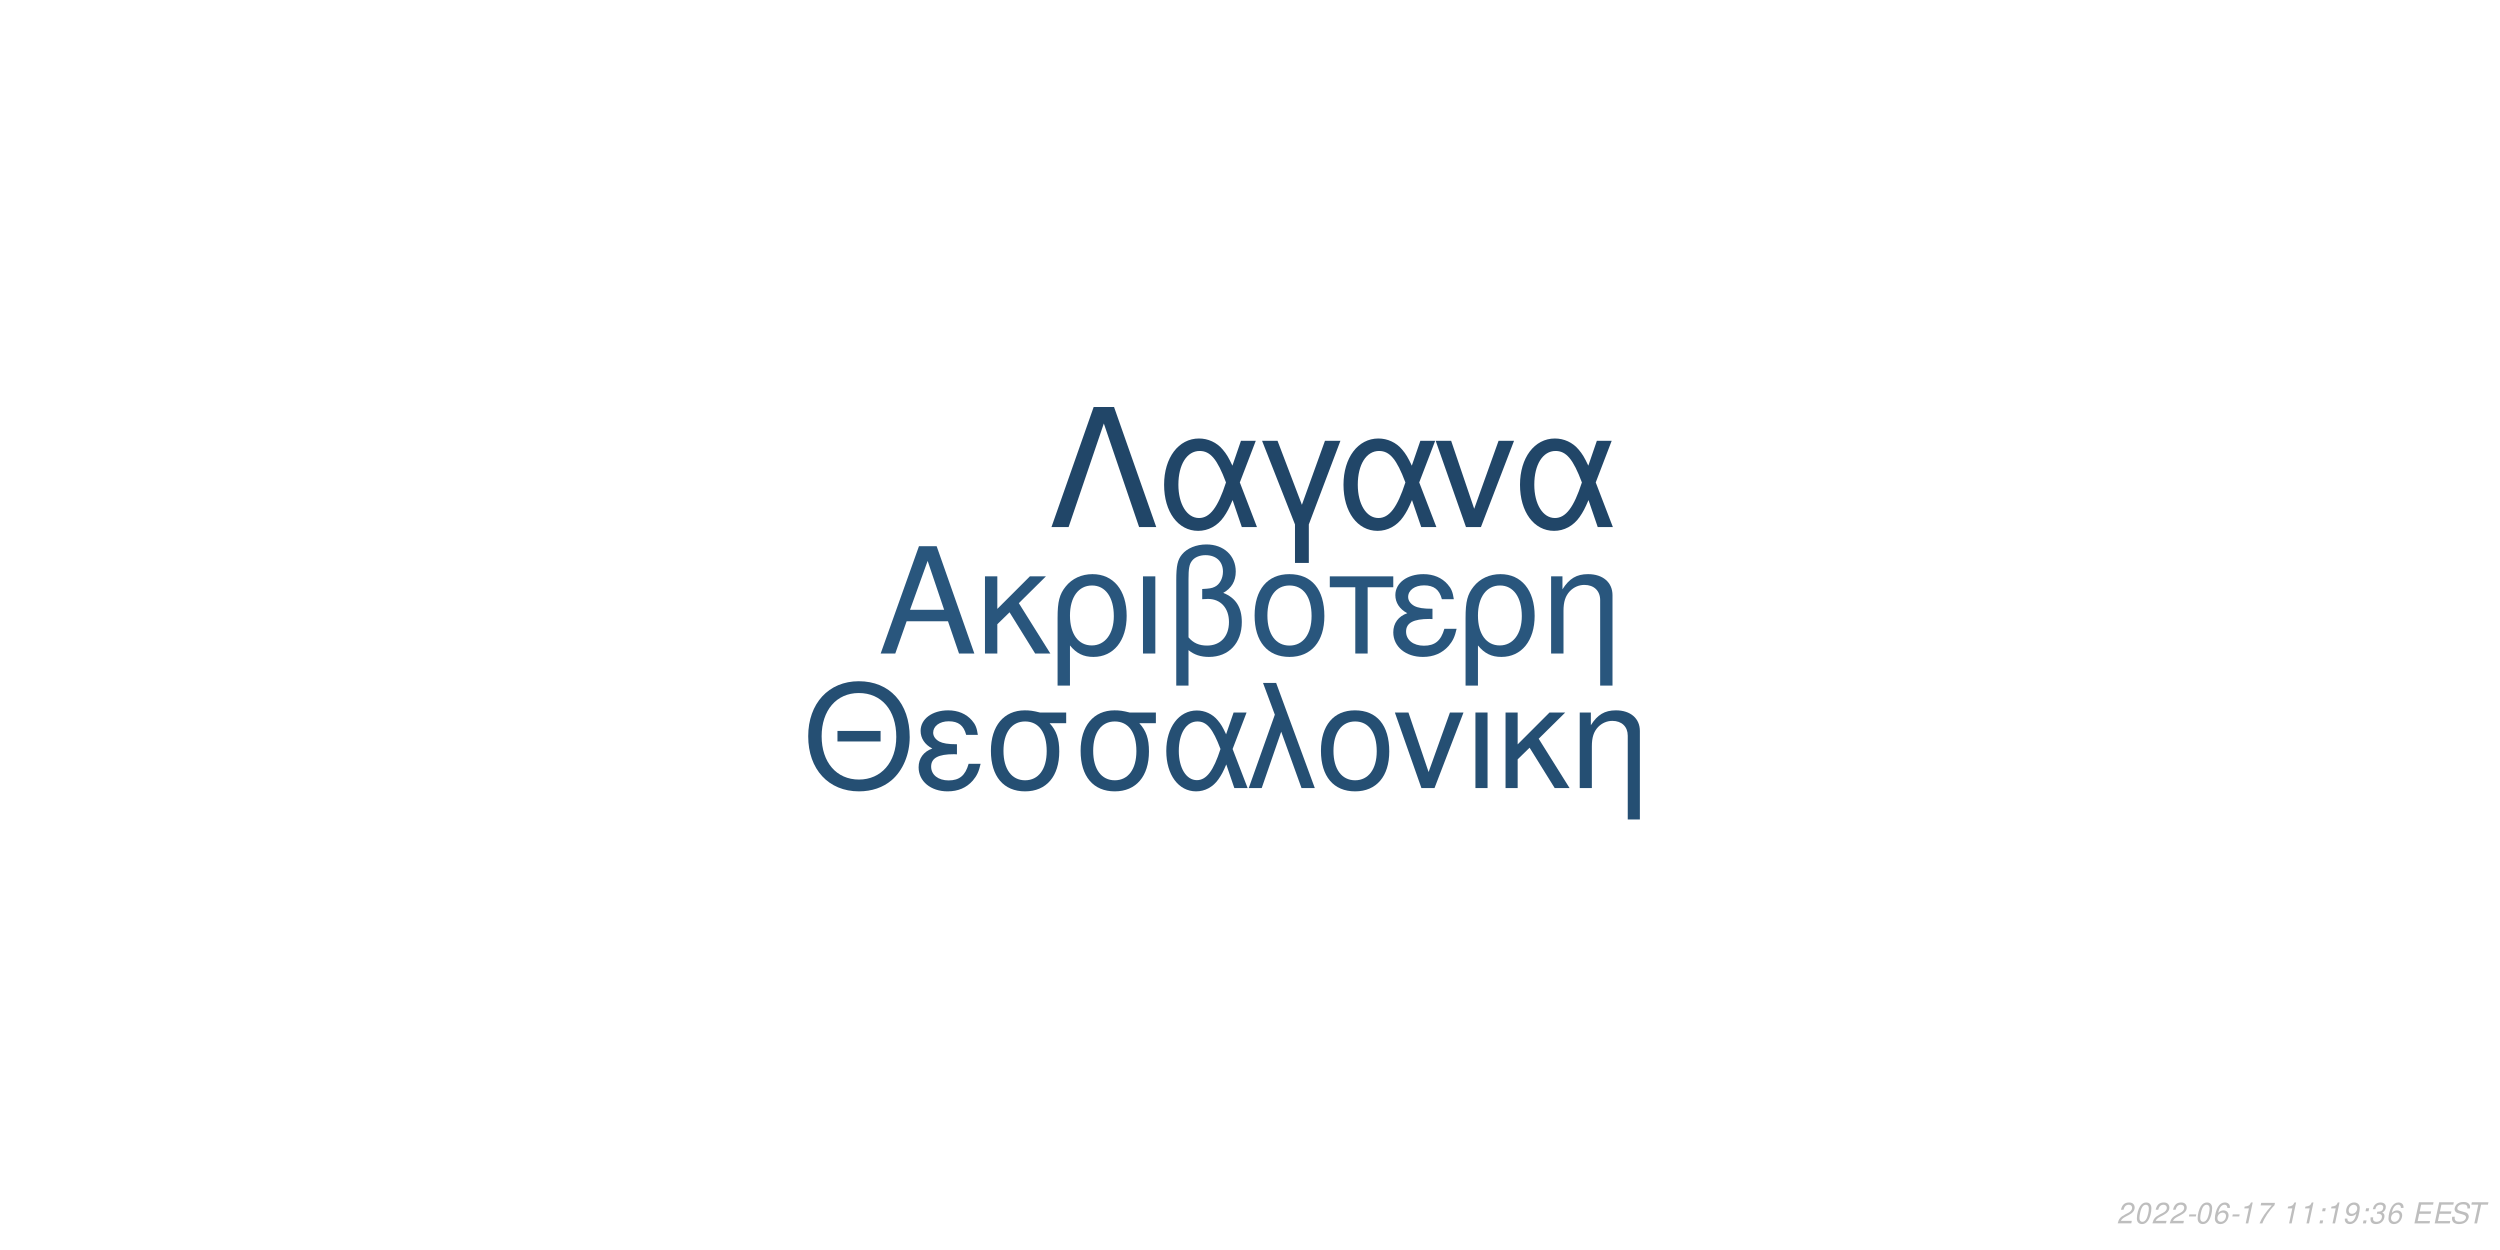
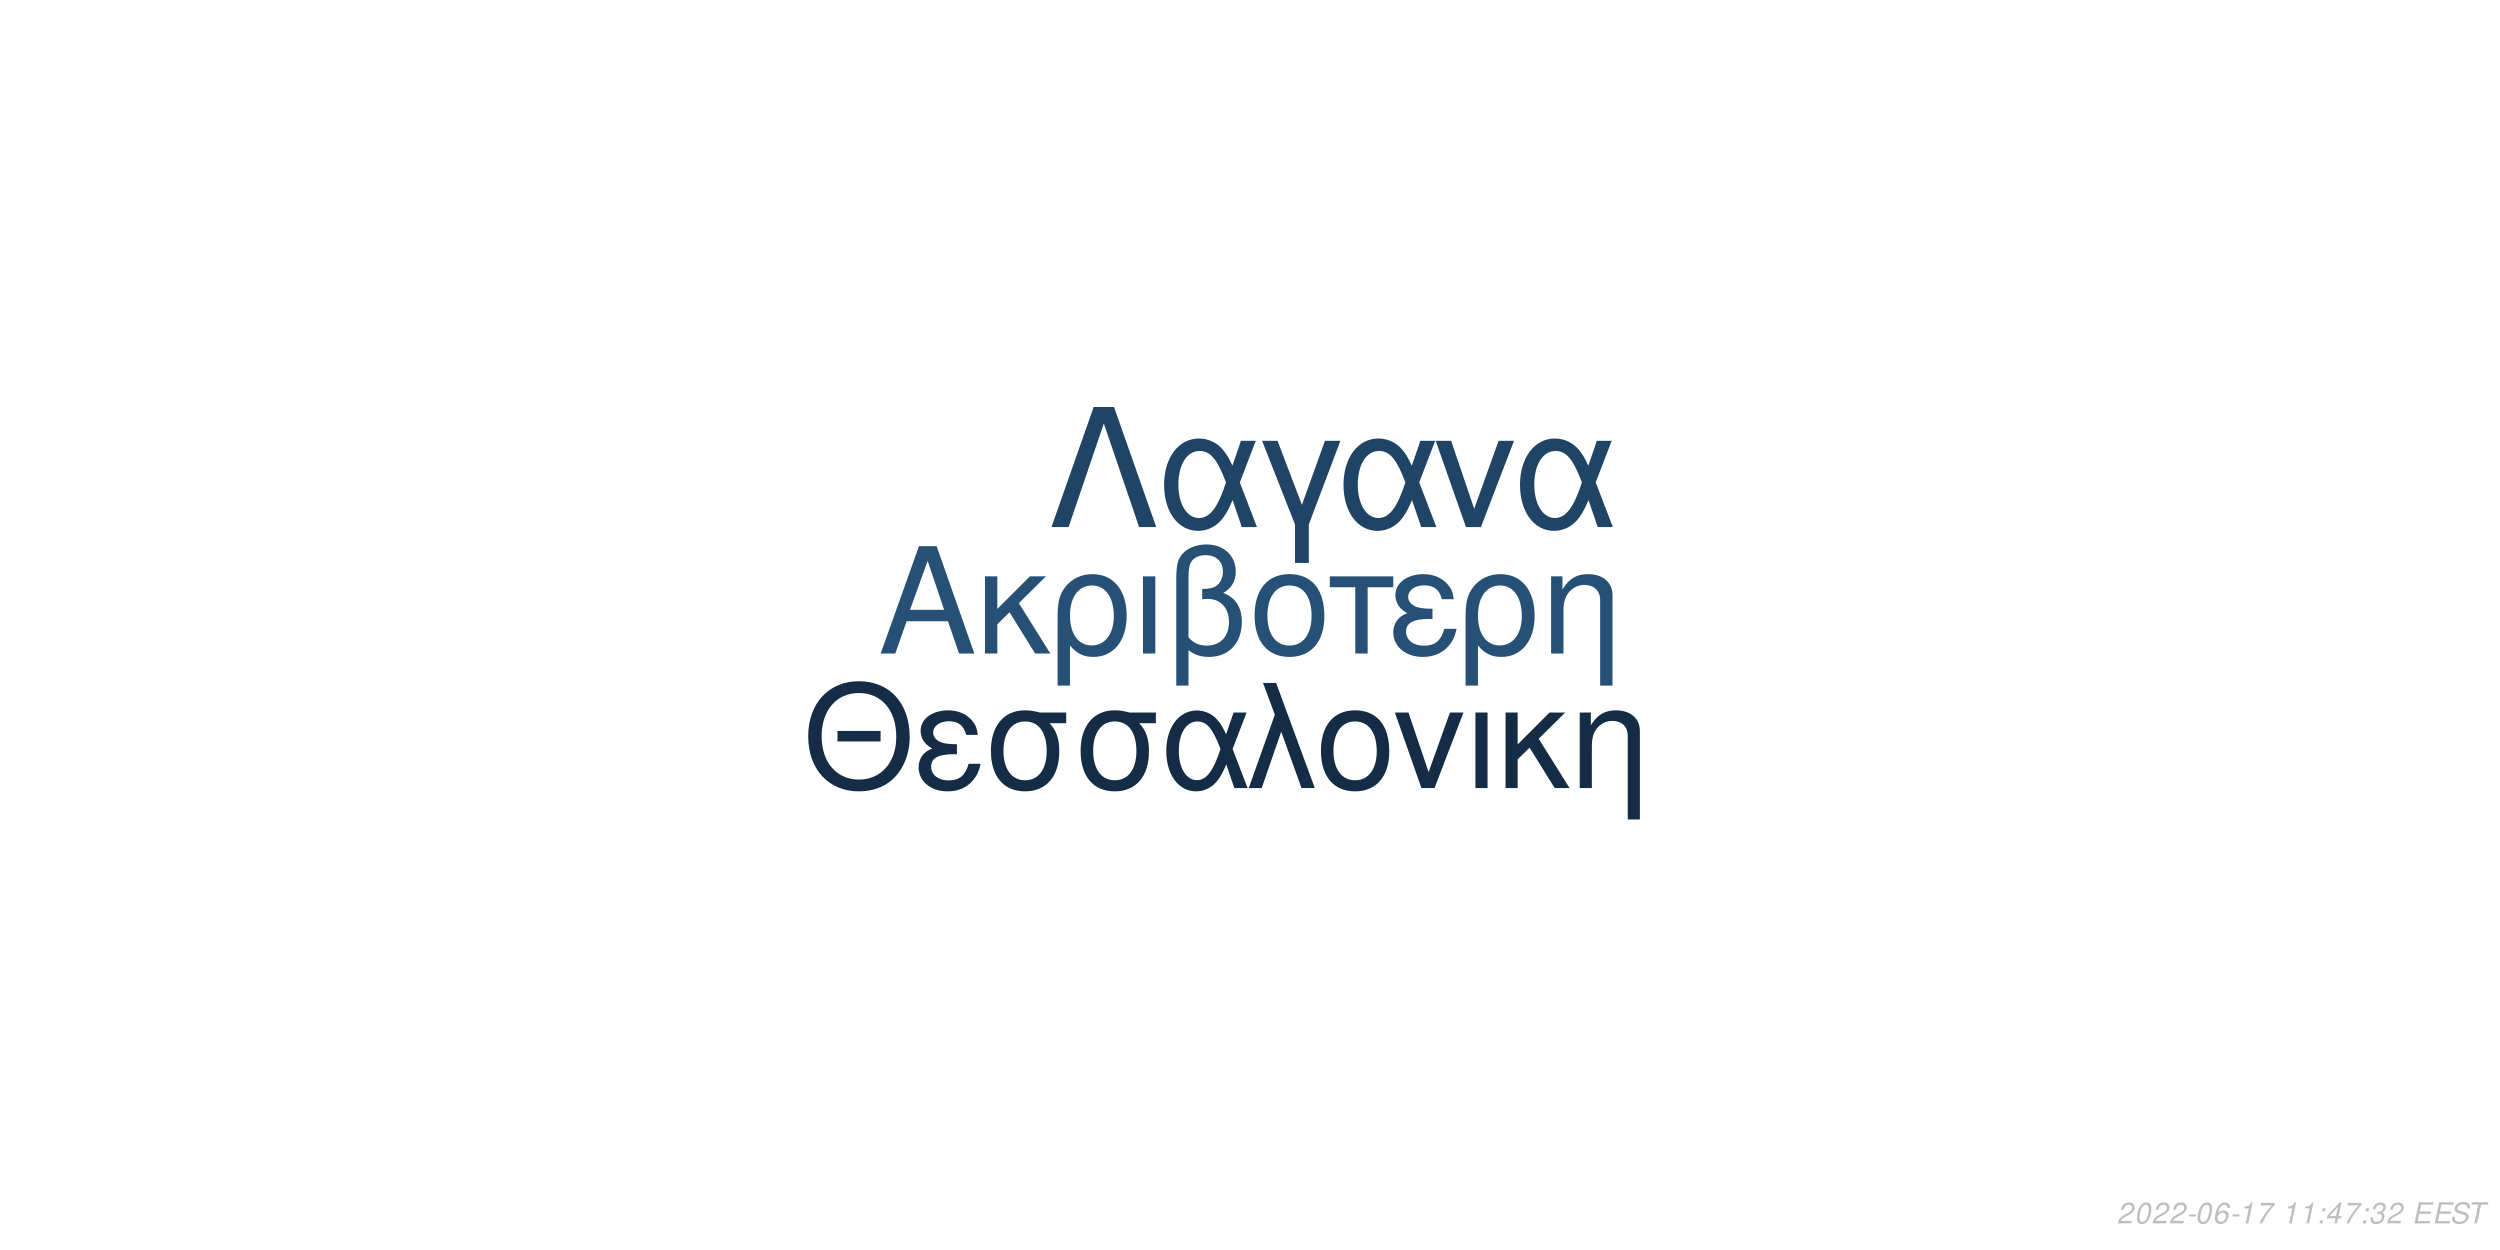
<svg xmlns="http://www.w3.org/2000/svg" xmlns:xlink="http://www.w3.org/1999/xlink" width="864pt" height="432pt" viewBox="0 0 864 432" version="1.1">
  <defs>
    <g>
      <symbol overflow="visible" id="glyph0-0">
        <path style="stroke:none;" d="" />
      </symbol>
      <symbol overflow="visible" id="glyph0-1">
        <path style="stroke:none;" d="M 24.125 -11.141 L 27.938 0 L 33.234 0 L 20.203 -37.094 L 14.094 -37.094 L 0.859 0 L 5.906 0 L 9.828 -11.141 Z M 22.797 -15.109 L 11 -15.109 L 17.094 -32.016 Z M 22.797 -15.109 " />
      </symbol>
      <symbol overflow="visible" id="glyph0-2">
        <path style="stroke:none;" d="M 7.172 -15.422 L 7.172 -26.672 L 2.906 -26.672 L 2.906 0 L 7.172 0 L 7.172 -10.125 L 11.406 -14.25 L 20.25 0 L 25.5 0 L 14.609 -17.406 L 23.969 -26.672 L 18.422 -26.672 Z M 7.172 -15.422 " />
      </symbol>
      <symbol overflow="visible" id="glyph0-3">
        <path style="stroke:none;" d="M 3 11.094 L 7.281 11.094 L 7.281 -2.797 C 9.516 -0.047 11.953 1.172 15.375 1.172 C 22.344 1.172 26.875 -4.422 26.875 -13.031 C 26.875 -21.891 22.297 -27.438 15.062 -27.438 C 11.297 -27.438 7.984 -25.906 5.797 -23.156 C 3.672 -20.516 3 -17.969 3 -12.359 Z M 14.906 -23.516 C 19.547 -23.516 22.438 -19.438 22.438 -12.922 C 22.438 -6.812 19.391 -2.797 14.812 -2.797 C 10.172 -2.797 7.281 -6.766 7.281 -13.125 C 7.281 -19.484 10.234 -23.516 14.906 -23.516 Z M 14.906 -23.516 " />
      </symbol>
      <symbol overflow="visible" id="glyph0-4">
        <path style="stroke:none;" d="M 3.516 0 L 7.781 0 L 7.781 -26.672 L 3.516 -26.672 Z M 3.516 0 " />
      </symbol>
      <symbol overflow="visible" id="glyph0-5">
        <path style="stroke:none;" d="M 4.016 11.094 L 8.25 11.094 L 8.25 -1.172 C 10.172 0.406 12.422 1.172 15.312 1.172 C 22.188 1.172 26.672 -3.609 26.672 -10.891 C 26.672 -15.984 24.578 -19.234 20.25 -20.969 C 23.109 -22.547 24.578 -25.031 24.578 -28.344 C 24.578 -33.844 20.406 -37.703 14.453 -37.703 C 10.938 -37.703 7.734 -36.391 6 -34.25 C 4.484 -32.422 4.016 -30.328 4.016 -25.391 Z M 8.25 -25.656 C 8.25 -29.359 8.5 -30.844 9.469 -32.062 C 10.375 -33.281 12.156 -34 14.094 -34 C 17.812 -34 20.156 -31.812 20.156 -28.297 C 20.156 -25.953 18.984 -23.812 17.297 -23.047 C 16.281 -22.547 15.469 -22.438 12.984 -22.297 L 12.984 -18.781 C 13.734 -18.828 14.344 -18.875 14.969 -18.875 C 19.344 -18.875 22.234 -15.719 22.234 -10.891 C 22.234 -5.906 19.281 -2.75 14.656 -2.75 C 11.953 -2.75 9.922 -3.609 8.25 -5.594 Z M 8.25 -25.656 " />
      </symbol>
      <symbol overflow="visible" id="glyph0-6">
        <path style="stroke:none;" d="M 14.094 -27.438 C 6.562 -27.438 2.094 -22.094 2.094 -13.125 C 2.094 -4.125 6.562 1.172 14.141 1.172 C 21.672 1.172 26.203 -4.172 26.203 -12.922 C 26.203 -22.188 21.828 -27.438 14.094 -27.438 Z M 14.141 -23.516 C 18.938 -23.516 21.781 -19.594 21.781 -12.984 C 21.781 -6.672 18.828 -2.75 14.141 -2.75 C 9.422 -2.75 6.516 -6.672 6.516 -13.125 C 6.516 -19.594 9.422 -23.516 14.141 -23.516 Z M 14.141 -23.516 " />
      </symbol>
      <symbol overflow="visible" id="glyph0-7">
        <path style="stroke:none;" d="M 7.891 0 L 12.156 0 L 12.156 -22.906 L 21.016 -22.906 L 21.016 -26.672 L -0.922 -26.672 L -0.922 -22.906 L 7.891 -22.906 Z M 7.891 0 " />
      </symbol>
      <symbol overflow="visible" id="glyph0-8">
        <path style="stroke:none;" d="M 14.562 -15.469 C 11.344 -15.469 9.562 -15.781 8.297 -16.438 C 6.922 -17.203 6.156 -18.328 6.156 -19.547 C 6.156 -21.891 8.453 -23.562 11.656 -23.562 C 15.062 -23.562 16.953 -22.094 17.812 -18.781 L 21.938 -18.781 C 21.578 -21.266 21.062 -22.5 19.797 -23.922 C 17.812 -26.203 14.906 -27.438 11.453 -27.438 C 5.797 -27.438 1.734 -24.375 1.734 -20.203 C 1.734 -17.609 3.156 -15.375 5.859 -13.938 C 2.797 -12.875 1.016 -10.484 1.016 -7.328 C 1.016 -2.391 5.297 1.172 11.25 1.172 C 14.969 1.172 17.906 -0.109 20.156 -2.641 C 21.578 -4.328 22.297 -5.797 22.906 -8.547 L 18.672 -8.547 C 17.5 -4.422 15.422 -2.703 11.609 -2.703 C 7.938 -2.703 5.438 -4.688 5.438 -7.578 C 5.438 -10.578 7.938 -11.953 13.484 -11.953 C 13.641 -11.953 14.094 -11.953 14.562 -11.906 Z M 14.562 -15.469 " />
      </symbol>
      <symbol overflow="visible" id="glyph0-9">
        <path style="stroke:none;" d="M 3.562 -26.672 L 3.562 0 L 7.844 0 L 7.844 -14.703 C 7.844 -17.906 8.5 -19.891 10.031 -21.531 C 11.406 -22.953 13.188 -23.719 15.062 -23.719 C 18.375 -23.719 20.516 -21.672 20.516 -18.469 L 20.516 11.094 L 24.781 11.094 L 24.781 -20.156 C 24.781 -24.578 21.469 -27.438 16.328 -27.438 C 12.359 -27.438 9.828 -25.906 7.484 -22.188 L 7.484 -26.672 Z M 3.562 -26.672 " />
      </symbol>
      <symbol overflow="visible" id="glyph1-0">
        <path style="stroke:none;" d="" />
      </symbol>
      <symbol overflow="visible" id="glyph1-1">
        <path style="stroke:none;" d="M 26.859 -19.734 L 11.953 -19.734 L 11.953 -16.094 L 26.859 -16.094 Z M 19.328 -36.922 C 8.922 -36.922 1.844 -29.25 1.844 -17.891 C 1.844 -6.484 8.875 1.141 19.391 1.141 C 23.812 1.141 27.703 -0.203 30.641 -2.688 C 34.578 -6.031 36.922 -11.656 36.922 -17.594 C 36.922 -29.297 30 -36.922 19.328 -36.922 Z M 19.328 -32.844 C 27.203 -32.844 32.281 -26.906 32.281 -17.688 C 32.281 -8.922 27.062 -2.938 19.391 -2.938 C 11.609 -2.938 6.484 -8.922 6.484 -17.891 C 6.484 -26.859 11.609 -32.844 19.328 -32.844 Z M 19.328 -32.844 " />
      </symbol>
      <symbol overflow="visible" id="glyph1-2">
        <path style="stroke:none;" d="M 14.25 -15.141 C 11.109 -15.141 9.375 -15.453 8.125 -16.094 C 6.781 -16.844 6.031 -17.938 6.031 -19.141 C 6.031 -21.422 8.266 -23.078 11.406 -23.078 C 14.75 -23.078 16.594 -21.625 17.438 -18.391 L 21.469 -18.391 C 21.125 -20.828 20.625 -22.031 19.391 -23.422 C 17.438 -25.656 14.594 -26.859 11.219 -26.859 C 5.688 -26.859 1.688 -23.875 1.688 -19.781 C 1.688 -17.234 3.094 -15.047 5.734 -13.656 C 2.734 -12.609 1 -10.266 1 -7.172 C 1 -2.344 5.188 1.141 11.016 1.141 C 14.656 1.141 17.547 -0.094 19.734 -2.594 C 21.125 -4.234 21.828 -5.688 22.422 -8.375 L 18.281 -8.375 C 17.141 -4.328 15.094 -2.641 11.359 -2.641 C 7.766 -2.641 5.328 -4.578 5.328 -7.422 C 5.328 -10.359 7.766 -11.703 13.203 -11.703 C 13.359 -11.703 13.797 -11.703 14.25 -11.656 Z M 14.25 -15.141 " />
      </symbol>
      <symbol overflow="visible" id="glyph1-3">
        <path style="stroke:none;" d="M 29 -26.109 L 19.938 -26.109 C 17.594 -26.703 16.438 -26.859 14.703 -26.859 C 7.469 -26.859 2.984 -21.469 2.984 -12.859 C 2.984 -4.031 7.375 1.141 14.797 1.141 C 22.172 1.141 26.609 -4.078 26.609 -12.656 C 26.609 -17.047 25.656 -19.828 23.266 -22.422 L 29 -22.422 Z M 14.797 -23.016 C 19.531 -23.016 22.266 -19.234 22.266 -12.75 C 22.266 -6.531 19.438 -2.688 14.797 -2.688 C 10.172 -2.688 7.328 -6.531 7.328 -12.859 C 7.328 -19.188 10.172 -23.016 14.797 -23.016 Z M 14.797 -23.016 " />
      </symbol>
      <symbol overflow="visible" id="glyph1-4">
        <path style="stroke:none;" d="M 29.344 -26.109 L 24.859 -26.109 L 22.266 -18.578 C 21.125 -21.031 20.484 -22.125 19.328 -23.469 C 17.547 -25.609 14.906 -26.812 12.156 -26.812 C 5.984 -26.812 1.594 -20.984 1.594 -12.812 C 1.594 -4.578 5.828 1.141 11.906 1.141 C 14.953 1.141 17.734 -0.344 19.625 -3.047 C 20.672 -4.531 21.281 -5.688 22.328 -8.172 L 25.109 0 L 29.703 0 L 24.516 -13.5 Z M 20.328 -13.5 C 17.891 -5.922 15.453 -2.734 12.156 -2.734 C 8.516 -2.734 5.922 -6.922 5.922 -12.812 C 5.922 -18.938 8.516 -23.016 12.359 -23.016 C 15.594 -23.016 17.688 -20.531 20.328 -13.5 Z M 20.328 -13.5 " />
      </symbol>
      <symbol overflow="visible" id="glyph1-5">
        <path style="stroke:none;" d="M 1.094 0 L 5.578 0 L 12.312 -19.484 L 19.328 0 L 23.922 0 L 10.562 -36.328 L 6.031 -36.328 L 10.109 -25.359 Z M 1.094 0 " />
      </symbol>
      <symbol overflow="visible" id="glyph1-6">
        <path style="stroke:none;" d="M 13.797 -26.859 C 6.422 -26.859 2.047 -21.625 2.047 -12.859 C 2.047 -4.031 6.422 1.141 13.859 1.141 C 21.234 1.141 25.656 -4.078 25.656 -12.656 C 25.656 -21.719 21.375 -26.859 13.797 -26.859 Z M 13.859 -23.016 C 18.531 -23.016 21.328 -19.188 21.328 -12.703 C 21.328 -6.531 18.438 -2.688 13.859 -2.688 C 9.219 -2.688 6.375 -6.531 6.375 -12.859 C 6.375 -19.188 9.219 -23.016 13.859 -23.016 Z M 13.859 -23.016 " />
      </symbol>
      <symbol overflow="visible" id="glyph1-7">
        <path style="stroke:none;" d="M 14.297 0 L 24.312 -26.109 L 19.625 -26.109 L 12.25 -5.531 L 5.281 -26.109 L 0.594 -26.109 L 9.766 0 Z M 14.297 0 " />
      </symbol>
      <symbol overflow="visible" id="glyph1-8">
        <path style="stroke:none;" d="M 3.438 0 L 7.625 0 L 7.625 -26.109 L 3.438 -26.109 Z M 3.438 0 " />
      </symbol>
      <symbol overflow="visible" id="glyph1-9">
        <path style="stroke:none;" d="M 7.031 -15.094 L 7.031 -26.109 L 2.844 -26.109 L 2.844 0 L 7.031 0 L 7.031 -9.922 L 11.156 -13.953 L 19.828 0 L 24.969 0 L 14.297 -17.047 L 23.469 -26.109 L 18.031 -26.109 Z M 7.031 -15.094 " />
      </symbol>
      <symbol overflow="visible" id="glyph1-10">
        <path style="stroke:none;" d="M 3.484 -26.109 L 3.484 0 L 7.672 0 L 7.672 -14.406 C 7.672 -17.547 8.328 -19.484 9.812 -21.078 C 11.156 -22.469 12.906 -23.219 14.75 -23.219 C 17.984 -23.219 20.078 -21.234 20.078 -18.094 L 20.078 10.859 L 24.266 10.859 L 24.266 -19.734 C 24.266 -24.062 21.031 -26.859 16 -26.859 C 12.109 -26.859 9.609 -25.359 7.328 -21.719 L 7.328 -26.109 Z M 3.484 -26.109 " />
      </symbol>
      <symbol overflow="visible" id="glyph2-0">
        <path style="stroke:none;" d="" />
      </symbol>
      <symbol overflow="visible" id="glyph2-1">
        <path style="stroke:none;" d="M 22.531 -41.484 L 15.484 -41.484 L 0.906 0 L 6.828 0 L 19 -35.797 L 31.188 0 L 37.109 0 Z M 22.531 -41.484 " />
      </symbol>
      <symbol overflow="visible" id="glyph2-2">
        <path style="stroke:none;" d="M 33.516 -29.812 L 28.391 -29.812 L 25.438 -21.219 C 24.125 -24.016 23.391 -25.266 22.078 -26.797 C 20.031 -29.25 17.016 -30.609 13.891 -30.609 C 6.828 -30.609 1.828 -23.953 1.828 -14.625 C 1.828 -5.234 6.656 1.312 13.594 1.312 C 17.078 1.312 20.266 -0.391 22.422 -3.469 C 23.609 -5.172 24.297 -6.484 25.5 -9.328 L 28.688 0 L 33.922 0 L 28 -15.422 Z M 23.219 -15.422 C 20.422 -6.766 17.641 -3.125 13.891 -3.125 C 9.734 -3.125 6.766 -7.906 6.766 -14.625 C 6.766 -21.625 9.734 -26.297 14.109 -26.297 C 17.812 -26.297 20.203 -23.453 23.219 -15.422 Z M 23.219 -15.422 " />
      </symbol>
      <symbol overflow="visible" id="glyph2-3">
        <path style="stroke:none;" d="M 12.062 12.406 L 16.844 12.406 L 16.844 -0.906 L 27.766 -29.812 L 22.422 -29.812 L 14.453 -7.688 L 6.031 -29.812 L 0.688 -29.812 L 12.062 -0.906 Z M 12.062 12.406 " />
      </symbol>
      <symbol overflow="visible" id="glyph2-4">
        <path style="stroke:none;" d="M 16.328 0 L 27.766 -29.812 L 22.422 -29.812 L 14 -6.312 L 6.031 -29.812 L 0.688 -29.812 L 11.156 0 Z M 16.328 0 " />
      </symbol>
      <symbol overflow="visible" id="glyph3-0">
        <path style="stroke:none;" d="" />
      </symbol>
      <symbol overflow="visible" id="glyph3-1">
        <path style="stroke:none;" d="M 5.234 -0.875 L 1.469 -0.875 C 1.641 -1.375 2.203 -1.891 3.109 -2.344 L 4.234 -2.938 C 5.562 -3.625 6.219 -4.469 6.219 -5.484 C 6.219 -5.938 6.062 -6.359 5.797 -6.656 C 5.469 -7.047 4.984 -7.234 4.312 -7.234 C 2.766 -7.234 1.891 -6.453 1.484 -4.734 L 2.375 -4.734 C 2.484 -5.188 2.609 -5.484 2.797 -5.75 C 3.094 -6.203 3.609 -6.453 4.188 -6.453 C 4.891 -6.453 5.344 -6.031 5.344 -5.375 C 5.344 -4.703 4.859 -4.094 4.016 -3.656 L 2.984 -3.125 C 1.234 -2.188 0.797 -1.656 0.344 -0.016 L 5.047 -0.016 Z M 5.234 -0.875 " />
      </symbol>
      <symbol overflow="visible" id="glyph3-2">
        <path style="stroke:none;" d="M 4.203 -7.234 C 3.375 -7.234 2.688 -6.812 2.125 -5.984 C 1.484 -5.047 0.984 -3.188 0.984 -1.734 C 0.984 -1.109 1.172 -0.562 1.484 -0.266 C 1.797 0.047 2.281 0.234 2.766 0.234 C 3.625 0.234 4.281 -0.156 4.859 -1.016 C 5.516 -1.953 6 -3.797 6 -5.266 C 6 -6.5 5.328 -7.234 4.203 -7.234 Z M 4.094 -6.453 C 4.734 -6.453 5.125 -5.984 5.125 -5.156 C 5.125 -4.203 4.781 -2.625 4.406 -1.812 C 3.984 -0.938 3.516 -0.547 2.875 -0.547 C 2.25 -0.547 1.875 -1.031 1.875 -1.828 C 1.875 -2.797 2.203 -4.344 2.594 -5.203 C 2.984 -6.047 3.453 -6.453 4.094 -6.453 Z M 4.094 -6.453 " />
      </symbol>
      <symbol overflow="visible" id="glyph3-3">
        <path style="stroke:none;" d="M 3.516 -3.125 L 1.125 -3.125 L 0.969 -2.406 L 3.359 -2.406 Z M 3.516 -3.125 " />
      </symbol>
      <symbol overflow="visible" id="glyph3-4">
        <path style="stroke:none;" d="M 6.125 -5.344 L 6.141 -5.625 C 6.141 -6.609 5.453 -7.234 4.391 -7.234 C 3.438 -7.234 2.641 -6.719 2.016 -5.703 C 1.422 -4.781 0.938 -2.953 0.938 -1.688 C 0.938 -0.516 1.688 0.234 2.859 0.234 C 3.703 0.234 4.438 -0.156 5 -0.875 C 5.406 -1.422 5.672 -2.156 5.672 -2.766 C 5.672 -3.812 4.969 -4.5 3.906 -4.5 C 3.234 -4.5 2.672 -4.234 2.094 -3.625 C 2.406 -5.375 3.234 -6.453 4.25 -6.453 C 4.703 -6.453 5.062 -6.234 5.172 -5.844 C 5.203 -5.719 5.234 -5.578 5.25 -5.344 Z M 3.656 -3.734 C 4.344 -3.734 4.797 -3.281 4.797 -2.625 C 4.797 -1.469 3.984 -0.547 2.984 -0.547 C 2.297 -0.547 1.812 -1.047 1.812 -1.766 C 1.812 -2.859 2.625 -3.734 3.656 -3.734 Z M 3.656 -3.734 " />
      </symbol>
      <symbol overflow="visible" id="glyph3-5">
        <path style="stroke:none;" d="M 3.703 -5.188 L 2.594 0 L 3.469 0 L 5.016 -7.234 L 4.438 -7.234 C 3.906 -6.156 3.688 -6.016 2.234 -5.812 L 2.109 -5.188 Z M 3.703 -5.188 " />
      </symbol>
      <symbol overflow="visible" id="glyph3-6">
        <path style="stroke:none;" d="M 6.703 -7.094 L 1.953 -7.094 L 1.766 -6.219 L 5.594 -6.219 C 3.344 -3.688 2.266 -2.109 1.375 0 L 2.344 0 C 3.031 -1.906 4.828 -4.594 6.547 -6.281 Z M 6.703 -7.094 " />
      </symbol>
      <symbol overflow="visible" id="glyph3-7">
        <path style="stroke:none;" d="" />
      </symbol>
      <symbol overflow="visible" id="glyph3-8">
        <path style="stroke:none;" d="M 2.359 -1.031 L 1.312 -1.031 L 1.094 0 L 2.141 0 Z M 3.266 -5.234 L 2.219 -5.234 L 2 -4.203 L 3.047 -4.203 Z M 3.266 -5.234 " />
      </symbol>
      <symbol overflow="visible" id="glyph3-9">
-         <path style="stroke:none;" d="M 0.844 -1.656 C 0.844 -1.547 0.844 -1.438 0.844 -1.375 C 0.844 -0.406 1.531 0.234 2.578 0.234 C 3.203 0.234 3.766 0.016 4.297 -0.438 C 4.938 -1 5.312 -1.656 5.594 -2.719 C 5.844 -3.672 6.016 -4.766 6.016 -5.375 C 6.016 -5.844 5.844 -6.328 5.547 -6.656 C 5.203 -7.031 4.703 -7.234 4.062 -7.234 C 2.516 -7.234 1.297 -5.938 1.297 -4.266 C 1.297 -3.203 1.984 -2.547 3.047 -2.547 C 3.484 -2.547 3.953 -2.672 4.281 -2.891 C 4.406 -2.984 4.547 -3.078 4.828 -3.344 C 4.438 -1.484 3.703 -0.547 2.703 -0.547 C 2.109 -0.547 1.719 -0.938 1.719 -1.547 L 1.719 -1.656 Z M 3.953 -6.453 C 4.625 -6.453 5.141 -5.953 5.141 -5.281 C 5.141 -4.188 4.312 -3.312 3.297 -3.312 C 2.594 -3.312 2.172 -3.734 2.172 -4.453 C 2.172 -5.562 2.984 -6.453 3.953 -6.453 Z M 3.953 -6.453 " />
+         <path style="stroke:none;" d="M 3.625 -1.75 L 3.266 0 L 4.141 0 L 4.516 -1.75 L 5.562 -1.75 L 5.734 -2.531 L 4.688 -2.531 L 5.688 -7.234 L 5.016 -7.234 L 0.844 -2.672 L 0.641 -1.75 Z M 3.797 -2.531 L 1.594 -2.531 L 4.469 -5.703 Z M 3.797 -2.531 " />
      </symbol>
      <symbol overflow="visible" id="glyph3-10">
        <path style="stroke:none;" d="M 2.922 -3.312 C 3.125 -3.344 3.234 -3.344 3.375 -3.344 C 4.203 -3.344 4.688 -3 4.688 -2.406 C 4.688 -1.312 3.906 -0.547 2.781 -0.547 C 2.047 -0.547 1.594 -0.938 1.594 -1.562 C 1.594 -1.719 1.609 -1.844 1.656 -2.094 L 0.766 -2.094 C 0.734 -1.797 0.719 -1.641 0.719 -1.469 C 0.719 -0.375 1.406 0.234 2.641 0.234 C 3.547 0.234 4.297 -0.078 4.812 -0.656 C 5.266 -1.156 5.562 -1.875 5.562 -2.547 C 5.562 -3.125 5.344 -3.453 4.797 -3.734 C 5.641 -4.234 6.016 -4.844 6.016 -5.734 C 6.016 -6.656 5.312 -7.234 4.203 -7.234 C 3.375 -7.234 2.672 -6.938 2.188 -6.375 C 1.891 -6.031 1.703 -5.641 1.516 -4.906 L 2.391 -4.906 C 2.5 -5.359 2.594 -5.594 2.734 -5.812 C 3.047 -6.234 3.516 -6.453 4.078 -6.453 C 4.734 -6.453 5.141 -6.125 5.141 -5.578 C 5.141 -5.188 5.016 -4.797 4.797 -4.547 C 4.516 -4.234 4 -4.062 3.266 -4.062 L 3.078 -4.062 Z M 2.922 -3.312 " />
      </symbol>
      <symbol overflow="visible" id="glyph3-11">
        <path style="stroke:none;" d="M 2.547 -3.312 L 6.5 -3.312 L 6.688 -4.141 L 2.719 -4.141 L 3.219 -6.469 L 7.344 -6.469 L 7.516 -7.297 L 2.453 -7.297 L 0.906 0 L 6.125 0 L 6.297 -0.812 L 2.016 -0.812 Z M 2.547 -3.312 " />
      </symbol>
      <symbol overflow="visible" id="glyph3-12">
        <path style="stroke:none;" d="M 7.062 -5.156 C 7.125 -5.438 7.141 -5.562 7.141 -5.703 C 7.141 -6.156 6.938 -6.594 6.594 -6.891 C 6.188 -7.25 5.656 -7.406 4.875 -7.406 C 3.844 -7.406 3.047 -7.125 2.5 -6.562 C 2.094 -6.141 1.781 -5.438 1.781 -4.922 C 1.781 -4.297 2.219 -3.766 2.891 -3.562 L 4.594 -3.094 C 5.406 -2.859 5.734 -2.578 5.734 -2.094 C 5.734 -1.781 5.547 -1.406 5.266 -1.141 C 4.844 -0.766 4.266 -0.578 3.453 -0.578 C 2.328 -0.578 1.812 -0.984 1.812 -1.906 C 1.812 -2.047 1.812 -2.125 1.844 -2.312 L 0.984 -2.312 C 0.906 -2.062 0.891 -1.906 0.891 -1.688 C 0.891 -0.484 1.797 0.234 3.297 0.234 C 4.359 0.234 5.234 -0.062 5.812 -0.609 C 6.344 -1.078 6.688 -1.797 6.688 -2.375 C 6.688 -2.641 6.609 -2.906 6.453 -3.156 C 6.234 -3.5 5.938 -3.703 5.469 -3.828 L 3.75 -4.312 C 2.984 -4.547 2.734 -4.734 2.734 -5.188 C 2.734 -5.547 2.875 -5.844 3.188 -6.109 C 3.547 -6.438 4.031 -6.594 4.703 -6.594 C 5.266 -6.594 5.688 -6.484 5.906 -6.297 C 6.094 -6.125 6.219 -5.797 6.219 -5.516 C 6.219 -5.422 6.203 -5.344 6.188 -5.156 Z M 7.062 -5.156 " />
      </symbol>
      <symbol overflow="visible" id="glyph3-13">
        <path style="stroke:none;" d="M 4.938 -6.469 L 7.312 -6.469 L 7.484 -7.297 L 1.75 -7.297 L 1.578 -6.469 L 3.984 -6.469 L 2.609 0 L 3.547 0 Z M 4.938 -6.469 " />
      </symbol>
    </g>
  </defs>
  <g id="surface1">
    <rect x="0" y="0" width="864" height="432" style="fill:rgb(100%,100%,100%);fill-opacity:1;stroke:none;" />
-     <g style="fill:rgb(16.078%,33.725%,49.02%);fill-opacity:1;">
+     <g style="fill:rgb(14.902%,31.373%,45.882%);fill-opacity:1;">
      <use xlink:href="#glyph0-1" x="303.5" y="225.861" />
      <use xlink:href="#glyph0-2" x="337.5" y="225.861" />
      <use xlink:href="#glyph0-3" x="362.5" y="225.861" />
      <use xlink:href="#glyph0-4" x="391.5" y="225.861" />
      <use xlink:href="#glyph0-5" x="402.5" y="225.861" />
      <use xlink:href="#glyph0-6" x="431.5" y="225.861" />
      <use xlink:href="#glyph0-7" x="460.5" y="225.861" />
      <use xlink:href="#glyph0-8" x="480.5" y="225.861" />
      <use xlink:href="#glyph0-3" x="503.5" y="225.861" />
      <use xlink:href="#glyph0-9" x="532.5" y="225.861" />
    </g>
-     <g style="fill:rgb(14.51%,30.98%,45.098%);fill-opacity:1;">
+     <g style="fill:rgb(7.843%,17.255%,27.059%);fill-opacity:1;">
      <use xlink:href="#glyph1-1" x="277.473" y="272.354" />
      <use xlink:href="#glyph1-2" x="316.473" y="272.354" />
      <use xlink:href="#glyph1-3" x="339.473" y="272.354" />
      <use xlink:href="#glyph1-3" x="370.473" y="272.354" />
      <use xlink:href="#glyph1-4" x="401.473" y="272.354" />
      <use xlink:href="#glyph1-5" x="430.473" y="272.354" />
      <use xlink:href="#glyph1-6" x="454.473" y="272.354" />
      <use xlink:href="#glyph1-7" x="481.473" y="272.354" />
      <use xlink:href="#glyph1-8" x="506.473" y="272.354" />
      <use xlink:href="#glyph1-9" x="517.473" y="272.354" />
      <use xlink:href="#glyph1-10" x="542.473" y="272.354" />
    </g>
-     <g style="fill:rgb(12.941%,27.451%,40.784%);fill-opacity:1;">
+     <g style="fill:rgb(12.549%,26.667%,39.608%);fill-opacity:1;">
      <use xlink:href="#glyph2-1" x="362.484" y="182.152" />
      <use xlink:href="#glyph2-2" x="400.484" y="182.152" />
      <use xlink:href="#glyph2-3" x="435.484" y="182.152" />
      <use xlink:href="#glyph2-2" x="462.484" y="182.152" />
      <use xlink:href="#glyph2-4" x="495.484" y="182.152" />
      <use xlink:href="#glyph2-2" x="523.484" y="182.152" />
    </g>
    <g style="fill:rgb(74.51%,74.51%,74.51%);fill-opacity:1;">
      <use xlink:href="#glyph3-1" x="731.52" y="422.81" />
      <use xlink:href="#glyph3-2" x="737.52" y="422.81" />
      <use xlink:href="#glyph3-1" x="743.52" y="422.81" />
      <use xlink:href="#glyph3-1" x="749.52" y="422.81" />
      <use xlink:href="#glyph3-3" x="755.52" y="422.81" />
      <use xlink:href="#glyph3-2" x="758.52" y="422.81" />
      <use xlink:href="#glyph3-4" x="764.52" y="422.81" />
      <use xlink:href="#glyph3-3" x="770.52" y="422.81" />
      <use xlink:href="#glyph3-5" x="773.52" y="422.81" />
      <use xlink:href="#glyph3-6" x="779.52" y="422.81" />
      <use xlink:href="#glyph3-7" x="785.52" y="422.81" />
      <use xlink:href="#glyph3-5" x="788.52" y="422.81" />
      <use xlink:href="#glyph3-5" x="794.52" y="422.81" />
      <use xlink:href="#glyph3-8" x="800.52" y="422.81" />
-       <use xlink:href="#glyph3-5" x="803.52" y="422.81" />
-       <use xlink:href="#glyph3-9" x="809.52" y="422.81" />
+       <use xlink:href="#glyph3-9" x="803.52" y="422.81" />
+       <use xlink:href="#glyph3-6" x="809.52" y="422.81" />
      <use xlink:href="#glyph3-8" x="815.52" y="422.81" />
      <use xlink:href="#glyph3-10" x="818.52" y="422.81" />
-       <use xlink:href="#glyph3-4" x="824.52" y="422.81" />
+       <use xlink:href="#glyph3-1" x="824.52" y="422.81" />
      <use xlink:href="#glyph3-7" x="830.52" y="422.81" />
      <use xlink:href="#glyph3-11" x="833.52" y="422.81" />
      <use xlink:href="#glyph3-11" x="840.52" y="422.81" />
      <use xlink:href="#glyph3-12" x="846.52" y="422.81" />
      <use xlink:href="#glyph3-13" x="852.52" y="422.81" />
    </g>
  </g>
</svg>
